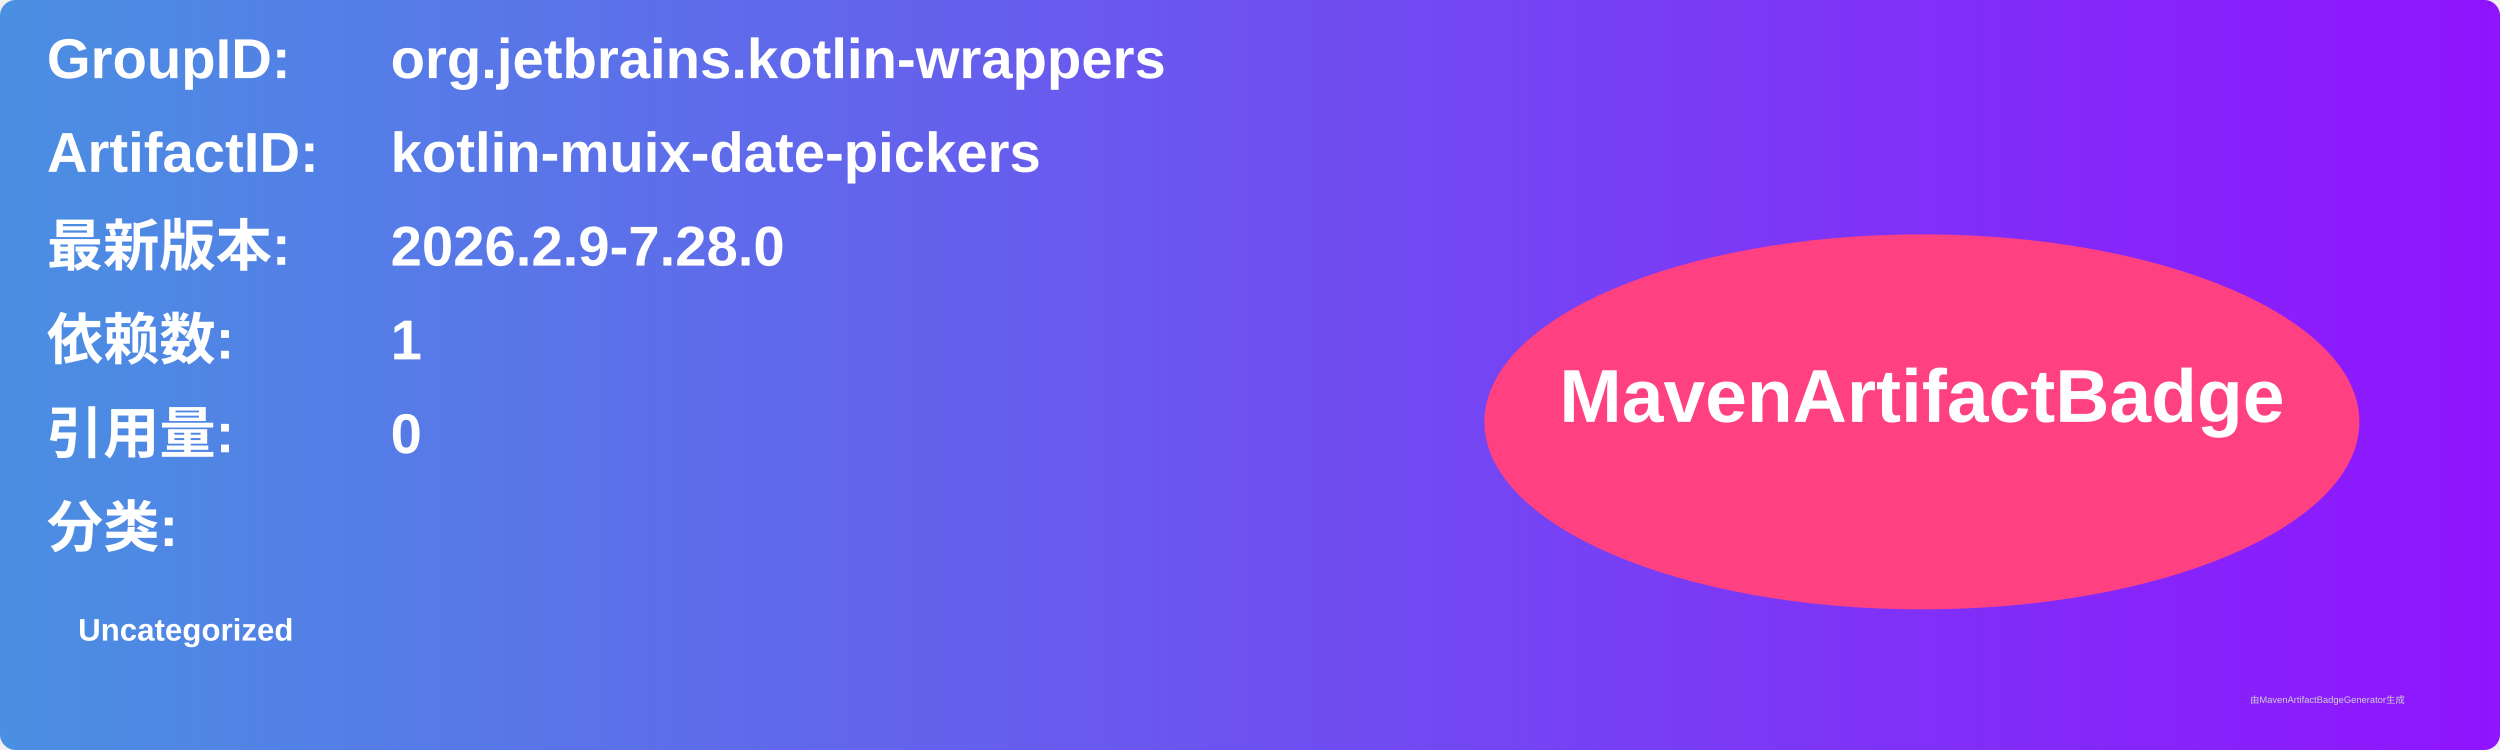
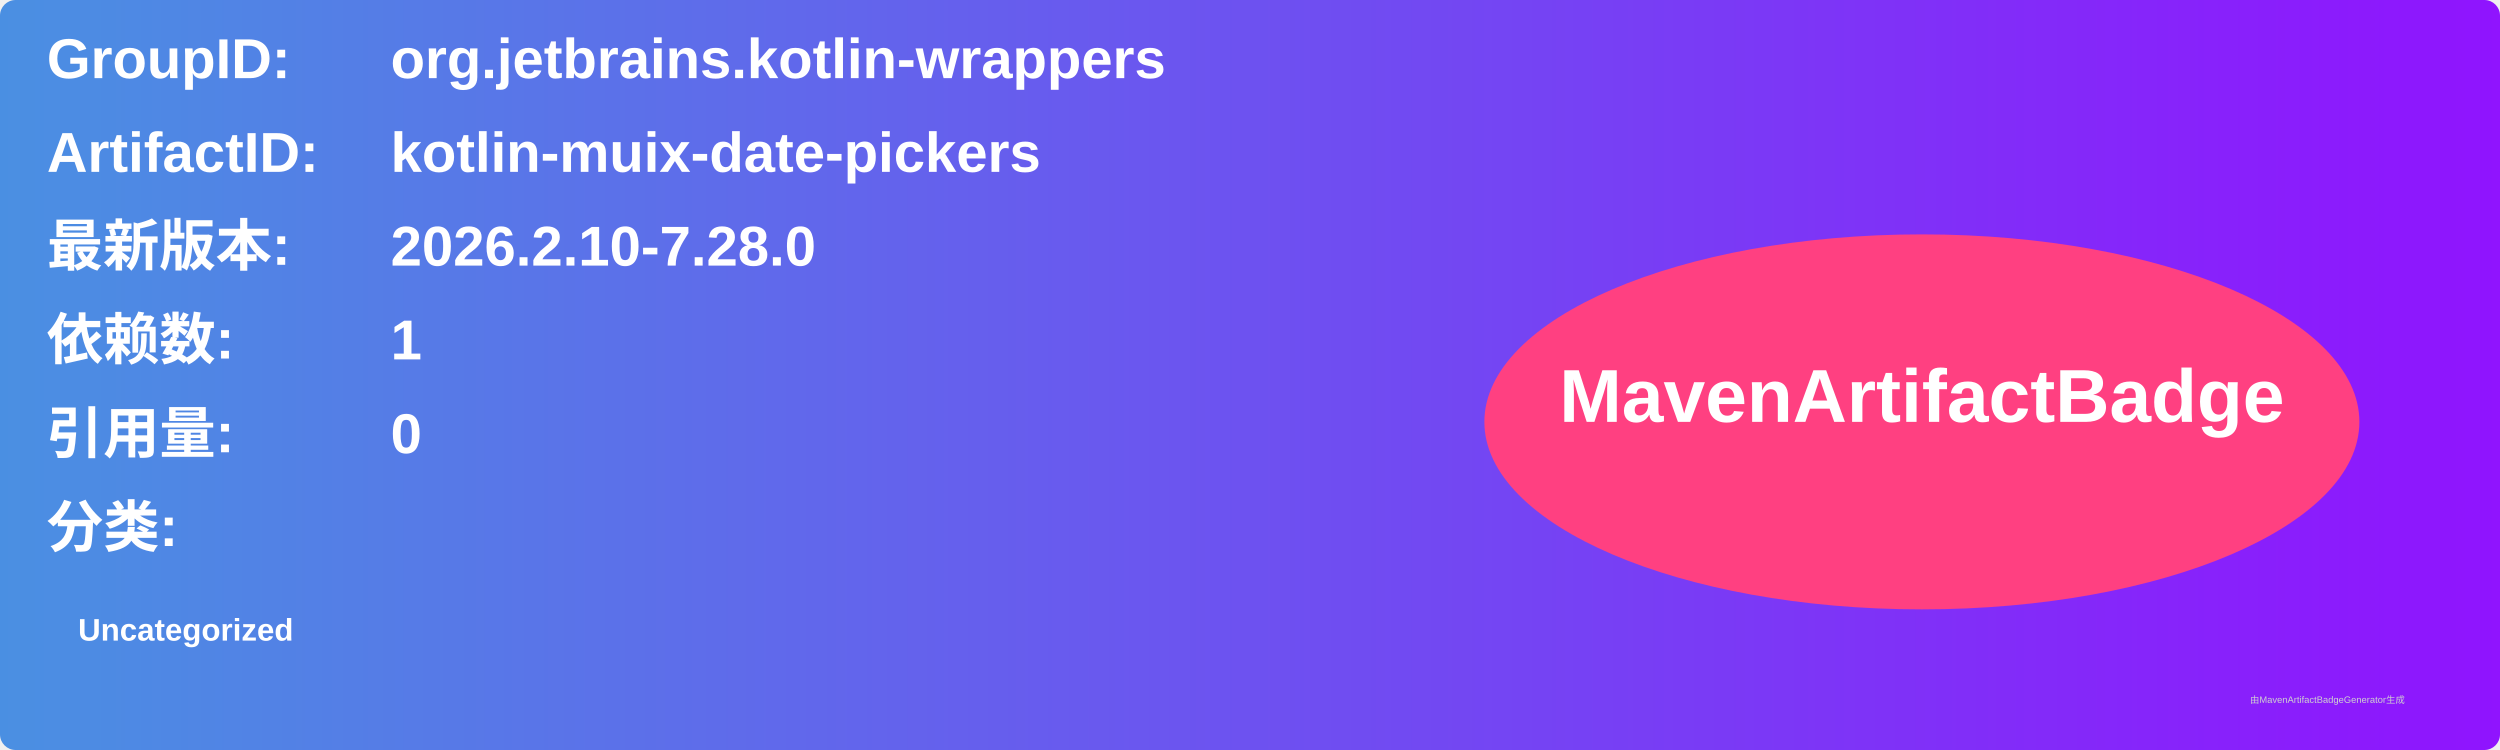
<svg xmlns="http://www.w3.org/2000/svg" width="800" height="240" viewBox="0 0 800 240">
  <linearGradient id="grad" x1="0%" y1="0%" x2="100%" y2="0%">
    <stop offset="0%" stop-color="#4a90e2" />
    <stop offset="100%" stop-color="#9013fe" />
  </linearGradient>
  <rect width="100%" height="100%" rx="5" ry="5" fill="url(#grad)" />
  <g transform="translate(15, 15)">
    <text x="0" y="10" font-family="Arial" font-size="18" fill="white" font-weight="bold" width="260">GroupID:</text>
    <text x="110" y="10" font-family="Arial" font-size="18" fill="white" font-weight="bold" width="460">org.jetbrains.kotlin-wrappers</text>
    <text x="0" y="40" font-family="Arial" font-size="18" fill="white" font-weight="bold" width="260">ArtifactID:</text>
    <text x="110" y="40" font-family="Arial" font-size="18" fill="white" font-weight="bold" width="460">kotlin-muix-date-pickers</text>
    <text x="0" y="70" font-family="Arial" font-size="18" fill="white" font-weight="bold">最新版本:</text>
    <text x="110" y="70" font-family="Arial" font-size="18" fill="white" font-weight="bold">
-       <tspan font-weight="bold">2026.2.9-7.28.0</tspan>
+       <tspan font-weight="bold">2026.2.10-7.28.0</tspan>
    </text>
    <text x="0" y="100" font-family="Arial" font-size="18" fill="white" font-weight="bold">依赖数: </text>
    <text x="110" y="100" font-family="Arial" font-size="18" fill="white">
      <tspan font-weight="bold">1</tspan>
    </text>
    <text x="0" y="130" font-family="Arial" font-size="18" fill="white" font-weight="bold">引用量: </text>
    <text x="110" y="130" font-family="Arial" font-size="18" fill="white">
      <tspan font-weight="bold">0</tspan>
    </text>
    <text x="0" y="160" font-family="Arial" font-size="18" fill="white" font-weight="bold">分类:</text>
    <text x="10" y="190" font-family="Arial" font-size="10" fill="white">
      <tspan font-weight="bold">Uncategorized</tspan>
    </text>
    <ellipse cx="600" cy="120" rx="140" ry="60" fill="#ff4081" />
    <text x="600" y="120" text-anchor="middle" font-family="Arial" font-size="24" fill="white" font-weight="bold">MavenArtifactBadge</text>
  </g>
  <text x="720" y="225" font-family="Arial" font-size="3" fill="#d0d0d0">由MavenArtifactBadgeGenerator生成</text>
</svg>
